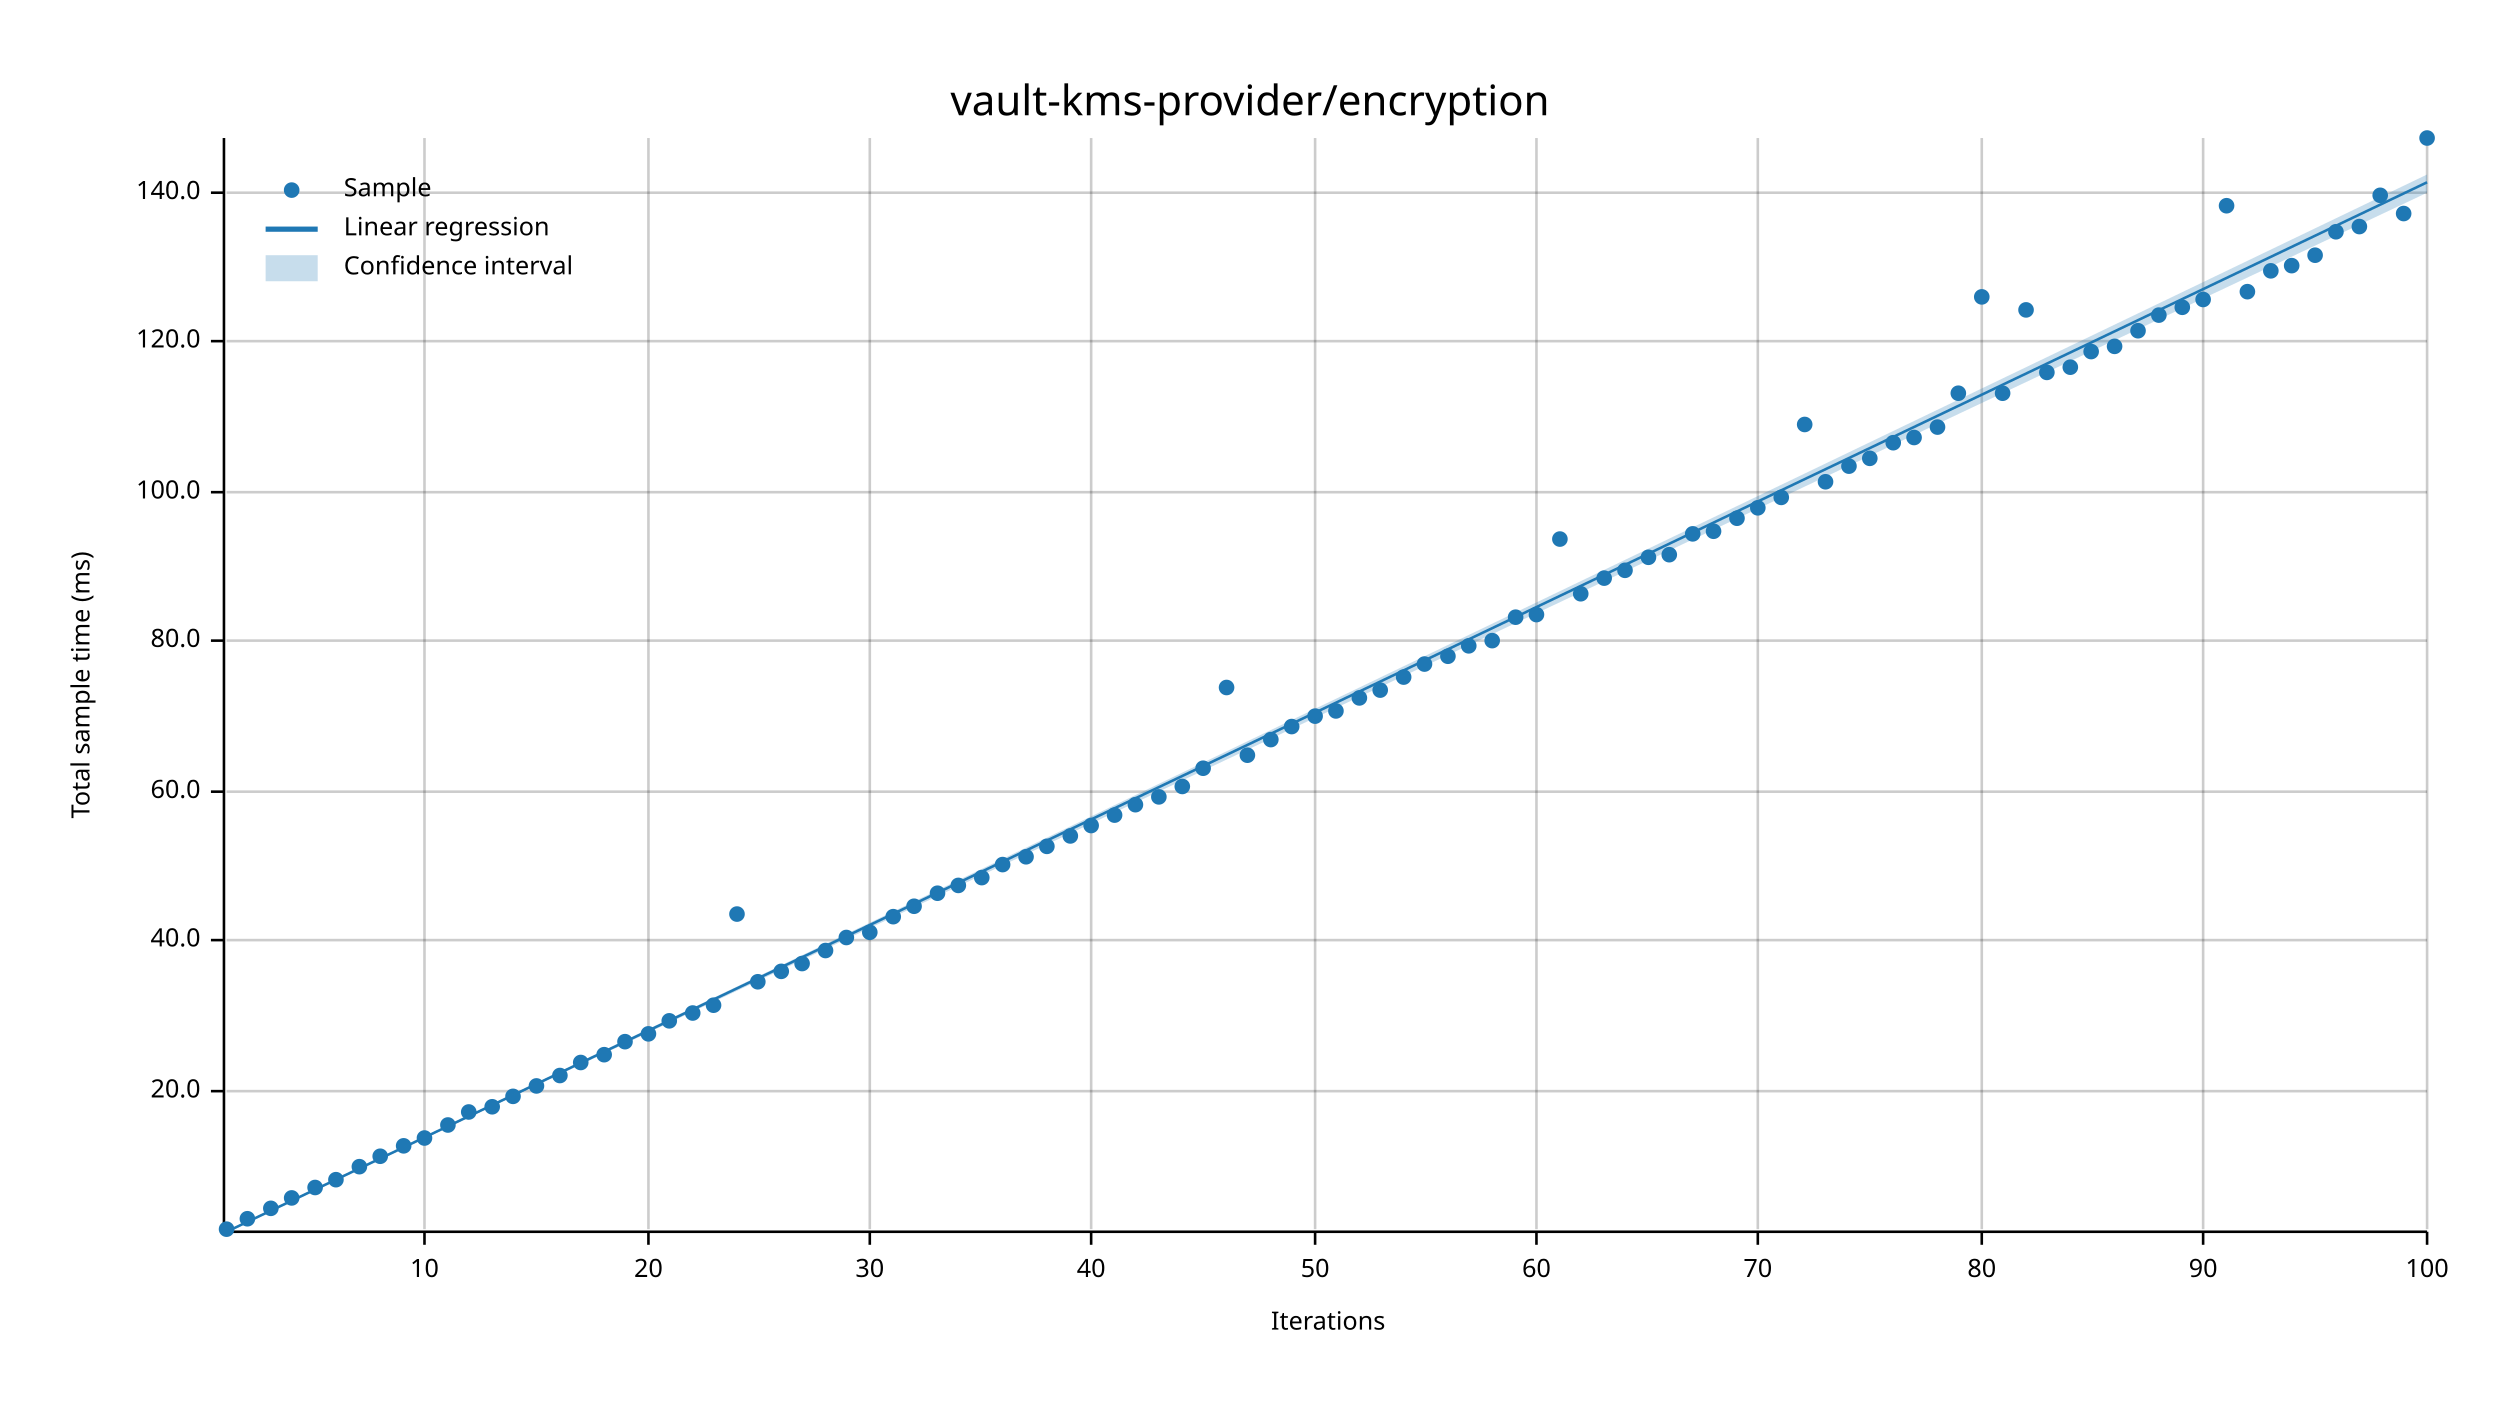
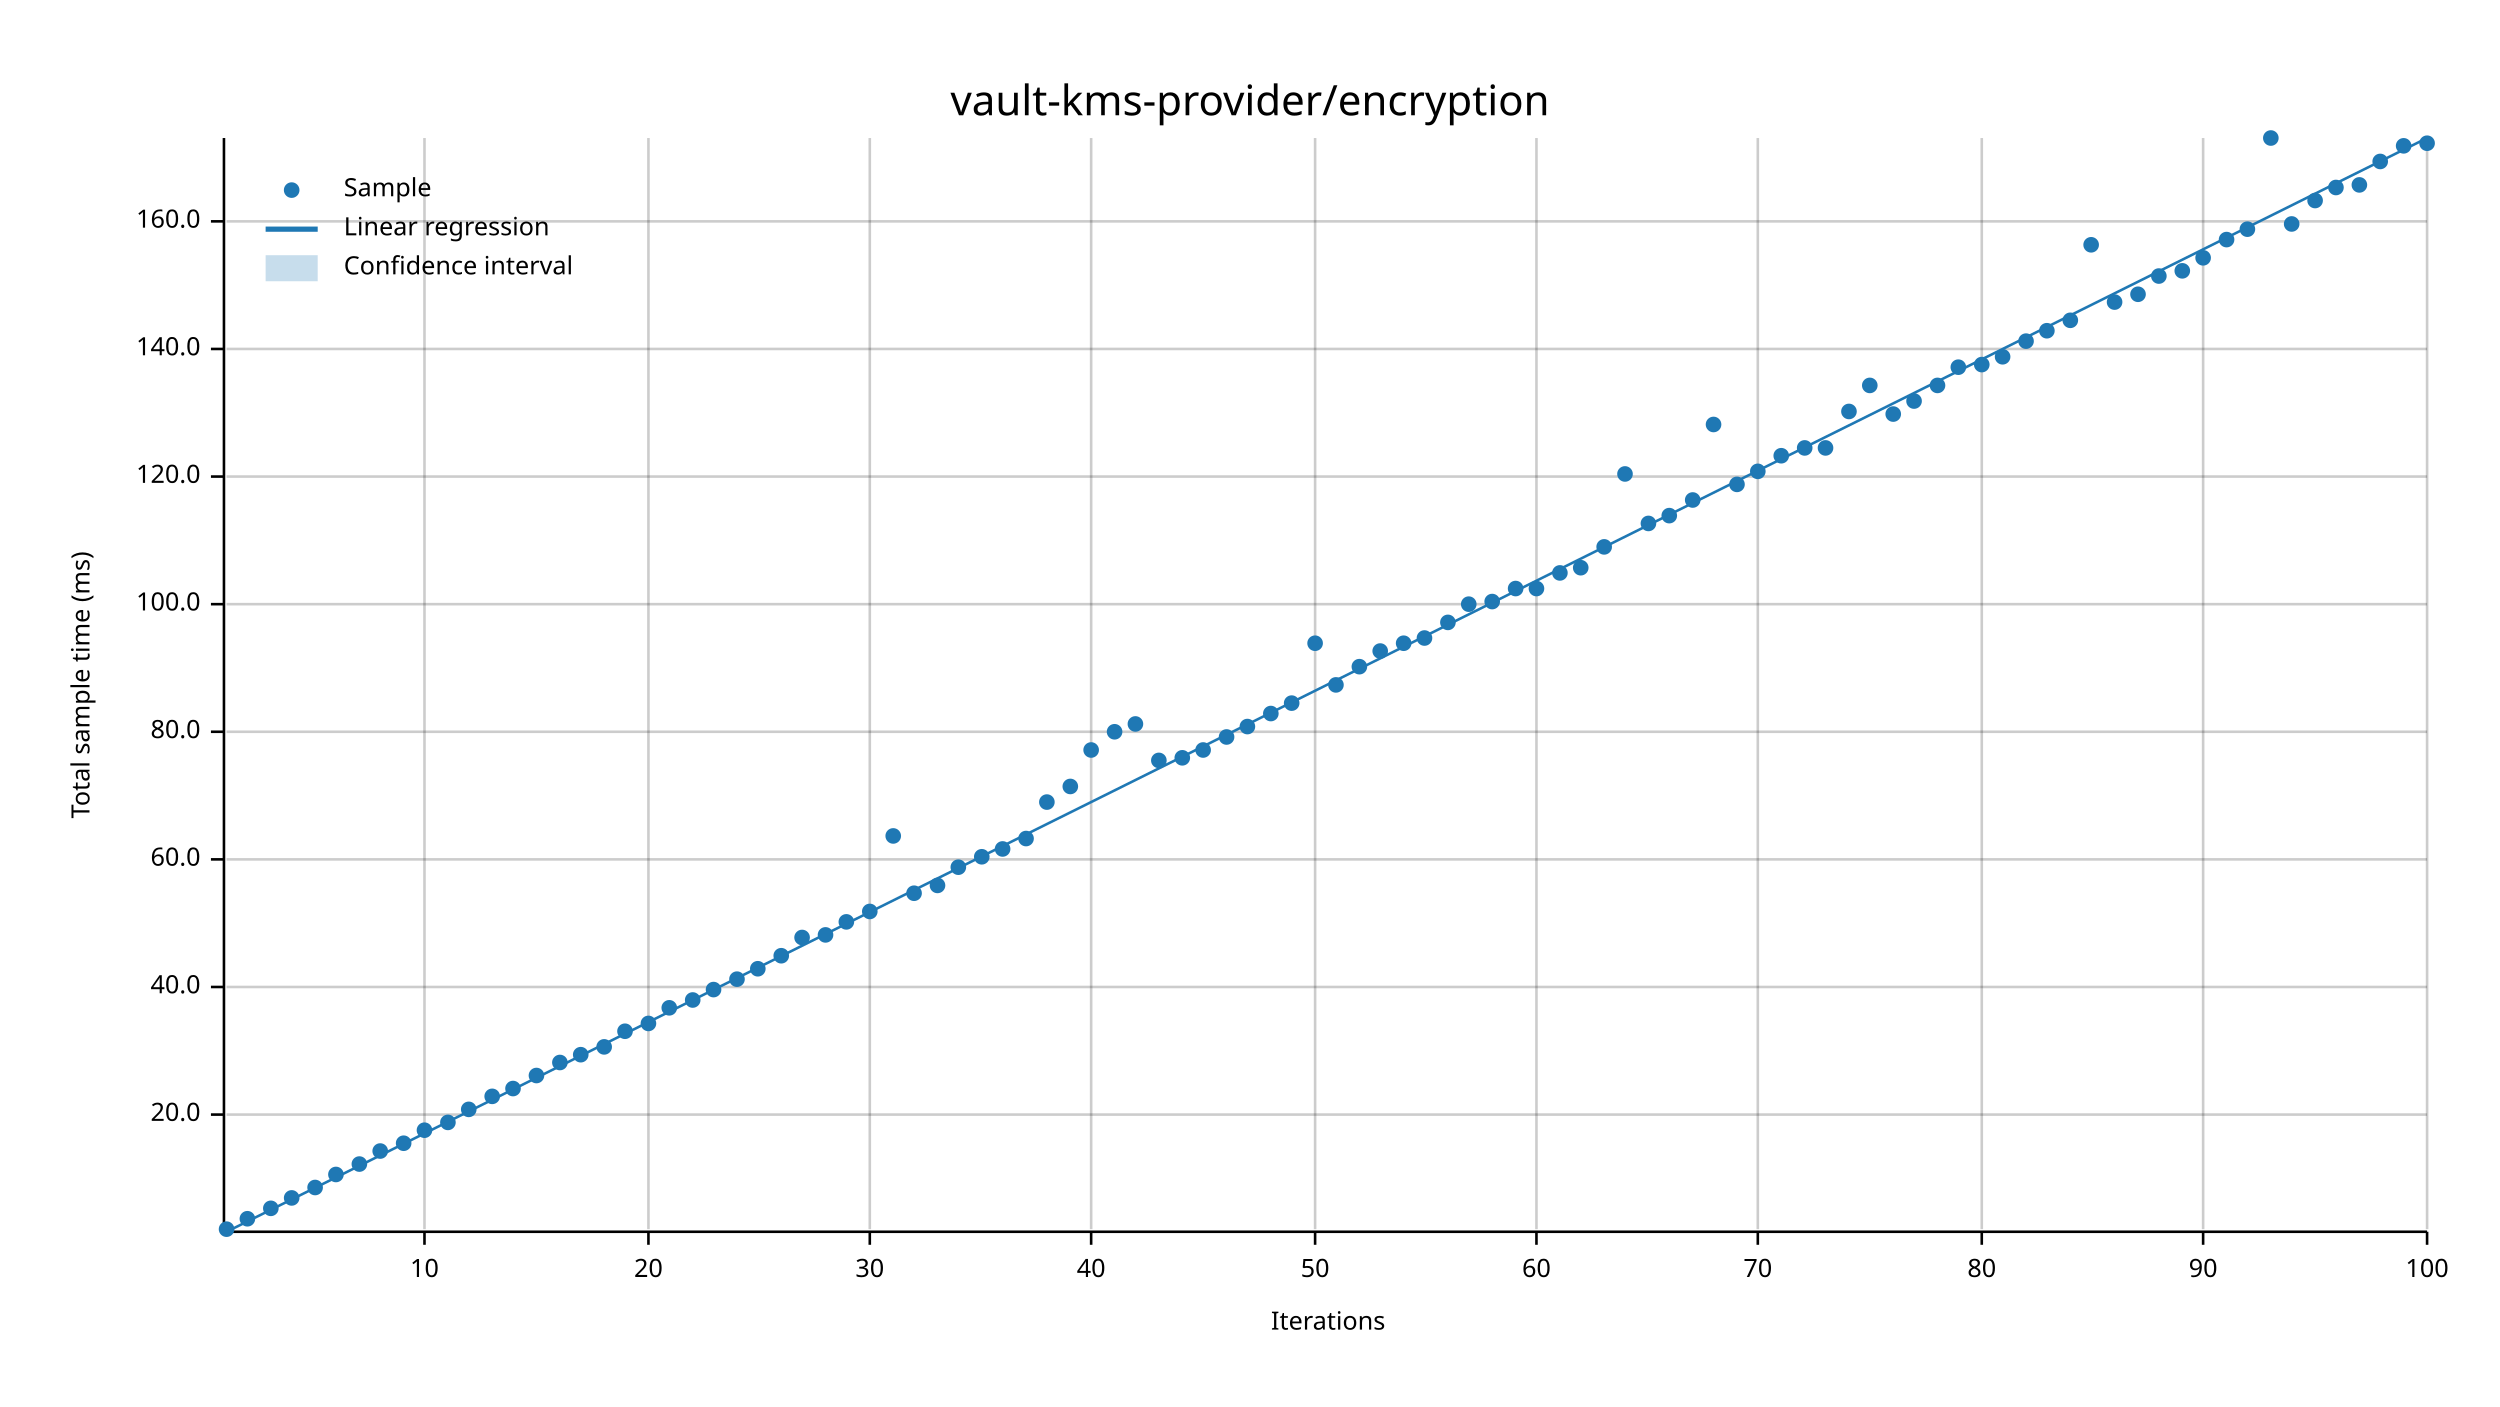
<svg xmlns="http://www.w3.org/2000/svg" width="960" height="540" viewBox="0 0 960 540">
  <text x="480" y="32" dy="0.76em" text-anchor="middle" font-family="sans-serif" font-size="16.129" opacity="1" fill="#000000">
vault-kms-provider/encryption
</text>
  <text x="27" y="263" dy="0.76em" text-anchor="middle" font-family="sans-serif" font-size="9.677" opacity="1" fill="#000000" transform="rotate(270, 27, 263)">
Total sample time (ms)
</text>
  <text x="510" y="513" dy="-0.5ex" text-anchor="middle" font-family="sans-serif" font-size="9.677" opacity="1" fill="#000000">
Iterations
</text>
  <line opacity="0.2" stroke="#000000" stroke-width="1" x1="163" y1="472" x2="163" y2="53" />
  <line opacity="0.2" stroke="#000000" stroke-width="1" x1="249" y1="472" x2="249" y2="53" />
  <line opacity="0.2" stroke="#000000" stroke-width="1" x1="334" y1="472" x2="334" y2="53" />
  <line opacity="0.2" stroke="#000000" stroke-width="1" x1="419" y1="472" x2="419" y2="53" />
  <line opacity="0.2" stroke="#000000" stroke-width="1" x1="505" y1="472" x2="505" y2="53" />
  <line opacity="0.2" stroke="#000000" stroke-width="1" x1="590" y1="472" x2="590" y2="53" />
  <line opacity="0.2" stroke="#000000" stroke-width="1" x1="675" y1="472" x2="675" y2="53" />
  <line opacity="0.2" stroke="#000000" stroke-width="1" x1="761" y1="472" x2="761" y2="53" />
  <line opacity="0.2" stroke="#000000" stroke-width="1" x1="846" y1="472" x2="846" y2="53" />
  <line opacity="0.2" stroke="#000000" stroke-width="1" x1="932" y1="472" x2="932" y2="53" />
-   <line opacity="0.2" stroke="#000000" stroke-width="1" x1="87" y1="419" x2="932" y2="419" />
-   <line opacity="0.2" stroke="#000000" stroke-width="1" x1="87" y1="361" x2="932" y2="361" />
-   <line opacity="0.2" stroke="#000000" stroke-width="1" x1="87" y1="304" x2="932" y2="304" />
-   <line opacity="0.2" stroke="#000000" stroke-width="1" x1="87" y1="246" x2="932" y2="246" />
-   <line opacity="0.2" stroke="#000000" stroke-width="1" x1="87" y1="189" x2="932" y2="189" />
-   <line opacity="0.2" stroke="#000000" stroke-width="1" x1="87" y1="131" x2="932" y2="131" />
-   <line opacity="0.2" stroke="#000000" stroke-width="1" x1="87" y1="74" x2="932" y2="74" />
+   <line opacity="0.2" stroke="#000000" stroke-width="1" x1="87" y1="428" x2="932" y2="428" />
+   <line opacity="0.2" stroke="#000000" stroke-width="1" x1="87" y1="379" x2="932" y2="379" />
+   <line opacity="0.2" stroke="#000000" stroke-width="1" x1="87" y1="330" x2="932" y2="330" />
+   <line opacity="0.2" stroke="#000000" stroke-width="1" x1="87" y1="281" x2="932" y2="281" />
+   <line opacity="0.2" stroke="#000000" stroke-width="1" x1="87" y1="232" x2="932" y2="232" />
+   <line opacity="0.2" stroke="#000000" stroke-width="1" x1="87" y1="183" x2="932" y2="183" />
+   <line opacity="0.2" stroke="#000000" stroke-width="1" x1="87" y1="134" x2="932" y2="134" />
+   <line opacity="0.2" stroke="#000000" stroke-width="1" x1="87" y1="85" x2="932" y2="85" />
  <polyline fill="none" opacity="1" stroke="#000000" stroke-width="1" points="86,53 86,472 " />
-   <text x="77" y="419" dy="0.5ex" text-anchor="end" font-family="sans-serif" font-size="9.677" opacity="1" fill="#000000">
+   <text x="77" y="428" dy="0.5ex" text-anchor="end" font-family="sans-serif" font-size="9.677" opacity="1" fill="#000000">
20.0
</text>
-   <polyline fill="none" opacity="1" stroke="#000000" stroke-width="1" points="81,419 86,419 " />
-   <text x="77" y="361" dy="0.5ex" text-anchor="end" font-family="sans-serif" font-size="9.677" opacity="1" fill="#000000">
+   <polyline fill="none" opacity="1" stroke="#000000" stroke-width="1" points="81,428 86,428 " />
+   <text x="77" y="379" dy="0.5ex" text-anchor="end" font-family="sans-serif" font-size="9.677" opacity="1" fill="#000000">
40.0
</text>
-   <polyline fill="none" opacity="1" stroke="#000000" stroke-width="1" points="81,361 86,361 " />
-   <text x="77" y="304" dy="0.5ex" text-anchor="end" font-family="sans-serif" font-size="9.677" opacity="1" fill="#000000">
+   <polyline fill="none" opacity="1" stroke="#000000" stroke-width="1" points="81,379 86,379 " />
+   <text x="77" y="330" dy="0.5ex" text-anchor="end" font-family="sans-serif" font-size="9.677" opacity="1" fill="#000000">
60.0
</text>
-   <polyline fill="none" opacity="1" stroke="#000000" stroke-width="1" points="81,304 86,304 " />
-   <text x="77" y="246" dy="0.5ex" text-anchor="end" font-family="sans-serif" font-size="9.677" opacity="1" fill="#000000">
+   <polyline fill="none" opacity="1" stroke="#000000" stroke-width="1" points="81,330 86,330 " />
+   <text x="77" y="281" dy="0.5ex" text-anchor="end" font-family="sans-serif" font-size="9.677" opacity="1" fill="#000000">
80.0
</text>
-   <polyline fill="none" opacity="1" stroke="#000000" stroke-width="1" points="81,246 86,246 " />
-   <text x="77" y="189" dy="0.5ex" text-anchor="end" font-family="sans-serif" font-size="9.677" opacity="1" fill="#000000">
+   <polyline fill="none" opacity="1" stroke="#000000" stroke-width="1" points="81,281 86,281 " />
+   <text x="77" y="232" dy="0.5ex" text-anchor="end" font-family="sans-serif" font-size="9.677" opacity="1" fill="#000000">
100.0
</text>
-   <polyline fill="none" opacity="1" stroke="#000000" stroke-width="1" points="81,189 86,189 " />
-   <text x="77" y="131" dy="0.5ex" text-anchor="end" font-family="sans-serif" font-size="9.677" opacity="1" fill="#000000">
+   <polyline fill="none" opacity="1" stroke="#000000" stroke-width="1" points="81,232 86,232 " />
+   <text x="77" y="183" dy="0.5ex" text-anchor="end" font-family="sans-serif" font-size="9.677" opacity="1" fill="#000000">
120.0
</text>
-   <polyline fill="none" opacity="1" stroke="#000000" stroke-width="1" points="81,131 86,131 " />
-   <text x="77" y="74" dy="0.5ex" text-anchor="end" font-family="sans-serif" font-size="9.677" opacity="1" fill="#000000">
+   <polyline fill="none" opacity="1" stroke="#000000" stroke-width="1" points="81,183 86,183 " />
+   <text x="77" y="134" dy="0.5ex" text-anchor="end" font-family="sans-serif" font-size="9.677" opacity="1" fill="#000000">
140.0
</text>
-   <polyline fill="none" opacity="1" stroke="#000000" stroke-width="1" points="81,74 86,74 " />
+   <polyline fill="none" opacity="1" stroke="#000000" stroke-width="1" points="81,134 86,134 " />
+   <text x="77" y="85" dy="0.5ex" text-anchor="end" font-family="sans-serif" font-size="9.677" opacity="1" fill="#000000">
+ 160.0
+ </text>
+   <polyline fill="none" opacity="1" stroke="#000000" stroke-width="1" points="81,85 86,85 " />
  <polyline fill="none" opacity="1" stroke="#000000" stroke-width="1" points="87,473 932,473 " />
  <text x="163" y="483" dy="0.76em" text-anchor="middle" font-family="sans-serif" font-size="9.677" opacity="1" fill="#000000">
10
</text>
  <polyline fill="none" opacity="1" stroke="#000000" stroke-width="1" points="163,473 163,478 " />
  <text x="249" y="483" dy="0.76em" text-anchor="middle" font-family="sans-serif" font-size="9.677" opacity="1" fill="#000000">
20
</text>
  <polyline fill="none" opacity="1" stroke="#000000" stroke-width="1" points="249,473 249,478 " />
  <text x="334" y="483" dy="0.76em" text-anchor="middle" font-family="sans-serif" font-size="9.677" opacity="1" fill="#000000">
30
</text>
  <polyline fill="none" opacity="1" stroke="#000000" stroke-width="1" points="334,473 334,478 " />
  <text x="419" y="483" dy="0.76em" text-anchor="middle" font-family="sans-serif" font-size="9.677" opacity="1" fill="#000000">
40
</text>
  <polyline fill="none" opacity="1" stroke="#000000" stroke-width="1" points="419,473 419,478 " />
  <text x="505" y="483" dy="0.76em" text-anchor="middle" font-family="sans-serif" font-size="9.677" opacity="1" fill="#000000">
50
</text>
  <polyline fill="none" opacity="1" stroke="#000000" stroke-width="1" points="505,473 505,478 " />
  <text x="590" y="483" dy="0.76em" text-anchor="middle" font-family="sans-serif" font-size="9.677" opacity="1" fill="#000000">
60
</text>
  <polyline fill="none" opacity="1" stroke="#000000" stroke-width="1" points="590,473 590,478 " />
  <text x="675" y="483" dy="0.76em" text-anchor="middle" font-family="sans-serif" font-size="9.677" opacity="1" fill="#000000">
70
</text>
  <polyline fill="none" opacity="1" stroke="#000000" stroke-width="1" points="675,473 675,478 " />
  <text x="761" y="483" dy="0.76em" text-anchor="middle" font-family="sans-serif" font-size="9.677" opacity="1" fill="#000000">
80
</text>
  <polyline fill="none" opacity="1" stroke="#000000" stroke-width="1" points="761,473 761,478 " />
  <text x="846" y="483" dy="0.76em" text-anchor="middle" font-family="sans-serif" font-size="9.677" opacity="1" fill="#000000">
90
</text>
  <polyline fill="none" opacity="1" stroke="#000000" stroke-width="1" points="846,473 846,478 " />
  <text x="932" y="483" dy="0.76em" text-anchor="middle" font-family="sans-serif" font-size="9.677" opacity="1" fill="#000000">
100
</text>
  <polyline fill="none" opacity="1" stroke="#000000" stroke-width="1" points="932,473 932,478 " />
  <circle cx="87" cy="472" r="3" opacity="1" fill="#1F78B4" stroke="none" stroke-width="1" />
  <circle cx="95" cy="468" r="3" opacity="1" fill="#1F78B4" stroke="none" stroke-width="1" />
  <circle cx="104" cy="464" r="3" opacity="1" fill="#1F78B4" stroke="none" stroke-width="1" />
  <circle cx="112" cy="460" r="3" opacity="1" fill="#1F78B4" stroke="none" stroke-width="1" />
  <circle cx="121" cy="456" r="3" opacity="1" fill="#1F78B4" stroke="none" stroke-width="1" />
-   <circle cx="129" cy="453" r="3" opacity="1" fill="#1F78B4" stroke="none" stroke-width="1" />
-   <circle cx="138" cy="448" r="3" opacity="1" fill="#1F78B4" stroke="none" stroke-width="1" />
-   <circle cx="146" cy="444" r="3" opacity="1" fill="#1F78B4" stroke="none" stroke-width="1" />
-   <circle cx="155" cy="440" r="3" opacity="1" fill="#1F78B4" stroke="none" stroke-width="1" />
-   <circle cx="163" cy="437" r="3" opacity="1" fill="#1F78B4" stroke="none" stroke-width="1" />
-   <circle cx="172" cy="432" r="3" opacity="1" fill="#1F78B4" stroke="none" stroke-width="1" />
-   <circle cx="180" cy="427" r="3" opacity="1" fill="#1F78B4" stroke="none" stroke-width="1" />
-   <circle cx="189" cy="425" r="3" opacity="1" fill="#1F78B4" stroke="none" stroke-width="1" />
-   <circle cx="197" cy="421" r="3" opacity="1" fill="#1F78B4" stroke="none" stroke-width="1" />
-   <circle cx="206" cy="417" r="3" opacity="1" fill="#1F78B4" stroke="none" stroke-width="1" />
-   <circle cx="215" cy="413" r="3" opacity="1" fill="#1F78B4" stroke="none" stroke-width="1" />
-   <circle cx="223" cy="408" r="3" opacity="1" fill="#1F78B4" stroke="none" stroke-width="1" />
-   <circle cx="232" cy="405" r="3" opacity="1" fill="#1F78B4" stroke="none" stroke-width="1" />
-   <circle cx="240" cy="400" r="3" opacity="1" fill="#1F78B4" stroke="none" stroke-width="1" />
-   <circle cx="249" cy="397" r="3" opacity="1" fill="#1F78B4" stroke="none" stroke-width="1" />
-   <circle cx="257" cy="392" r="3" opacity="1" fill="#1F78B4" stroke="none" stroke-width="1" />
-   <circle cx="266" cy="389" r="3" opacity="1" fill="#1F78B4" stroke="none" stroke-width="1" />
-   <circle cx="274" cy="386" r="3" opacity="1" fill="#1F78B4" stroke="none" stroke-width="1" />
-   <circle cx="283" cy="351" r="3" opacity="1" fill="#1F78B4" stroke="none" stroke-width="1" />
-   <circle cx="291" cy="377" r="3" opacity="1" fill="#1F78B4" stroke="none" stroke-width="1" />
-   <circle cx="300" cy="373" r="3" opacity="1" fill="#1F78B4" stroke="none" stroke-width="1" />
-   <circle cx="308" cy="370" r="3" opacity="1" fill="#1F78B4" stroke="none" stroke-width="1" />
-   <circle cx="317" cy="365" r="3" opacity="1" fill="#1F78B4" stroke="none" stroke-width="1" />
-   <circle cx="325" cy="360" r="3" opacity="1" fill="#1F78B4" stroke="none" stroke-width="1" />
-   <circle cx="334" cy="358" r="3" opacity="1" fill="#1F78B4" stroke="none" stroke-width="1" />
-   <circle cx="343" cy="352" r="3" opacity="1" fill="#1F78B4" stroke="none" stroke-width="1" />
-   <circle cx="351" cy="348" r="3" opacity="1" fill="#1F78B4" stroke="none" stroke-width="1" />
-   <circle cx="360" cy="343" r="3" opacity="1" fill="#1F78B4" stroke="none" stroke-width="1" />
-   <circle cx="368" cy="340" r="3" opacity="1" fill="#1F78B4" stroke="none" stroke-width="1" />
-   <circle cx="377" cy="337" r="3" opacity="1" fill="#1F78B4" stroke="none" stroke-width="1" />
-   <circle cx="385" cy="332" r="3" opacity="1" fill="#1F78B4" stroke="none" stroke-width="1" />
-   <circle cx="394" cy="329" r="3" opacity="1" fill="#1F78B4" stroke="none" stroke-width="1" />
-   <circle cx="402" cy="325" r="3" opacity="1" fill="#1F78B4" stroke="none" stroke-width="1" />
-   <circle cx="411" cy="321" r="3" opacity="1" fill="#1F78B4" stroke="none" stroke-width="1" />
-   <circle cx="419" cy="317" r="3" opacity="1" fill="#1F78B4" stroke="none" stroke-width="1" />
-   <circle cx="428" cy="313" r="3" opacity="1" fill="#1F78B4" stroke="none" stroke-width="1" />
-   <circle cx="436" cy="309" r="3" opacity="1" fill="#1F78B4" stroke="none" stroke-width="1" />
-   <circle cx="445" cy="306" r="3" opacity="1" fill="#1F78B4" stroke="none" stroke-width="1" />
-   <circle cx="454" cy="302" r="3" opacity="1" fill="#1F78B4" stroke="none" stroke-width="1" />
-   <circle cx="462" cy="295" r="3" opacity="1" fill="#1F78B4" stroke="none" stroke-width="1" />
-   <circle cx="471" cy="264" r="3" opacity="1" fill="#1F78B4" stroke="none" stroke-width="1" />
-   <circle cx="479" cy="290" r="3" opacity="1" fill="#1F78B4" stroke="none" stroke-width="1" />
-   <circle cx="488" cy="284" r="3" opacity="1" fill="#1F78B4" stroke="none" stroke-width="1" />
-   <circle cx="496" cy="279" r="3" opacity="1" fill="#1F78B4" stroke="none" stroke-width="1" />
-   <circle cx="505" cy="275" r="3" opacity="1" fill="#1F78B4" stroke="none" stroke-width="1" />
-   <circle cx="513" cy="273" r="3" opacity="1" fill="#1F78B4" stroke="none" stroke-width="1" />
-   <circle cx="522" cy="268" r="3" opacity="1" fill="#1F78B4" stroke="none" stroke-width="1" />
-   <circle cx="530" cy="265" r="3" opacity="1" fill="#1F78B4" stroke="none" stroke-width="1" />
-   <circle cx="539" cy="260" r="3" opacity="1" fill="#1F78B4" stroke="none" stroke-width="1" />
-   <circle cx="547" cy="255" r="3" opacity="1" fill="#1F78B4" stroke="none" stroke-width="1" />
-   <circle cx="556" cy="252" r="3" opacity="1" fill="#1F78B4" stroke="none" stroke-width="1" />
-   <circle cx="564" cy="248" r="3" opacity="1" fill="#1F78B4" stroke="none" stroke-width="1" />
-   <circle cx="573" cy="246" r="3" opacity="1" fill="#1F78B4" stroke="none" stroke-width="1" />
-   <circle cx="582" cy="237" r="3" opacity="1" fill="#1F78B4" stroke="none" stroke-width="1" />
-   <circle cx="590" cy="236" r="3" opacity="1" fill="#1F78B4" stroke="none" stroke-width="1" />
-   <circle cx="599" cy="207" r="3" opacity="1" fill="#1F78B4" stroke="none" stroke-width="1" />
-   <circle cx="607" cy="228" r="3" opacity="1" fill="#1F78B4" stroke="none" stroke-width="1" />
-   <circle cx="616" cy="222" r="3" opacity="1" fill="#1F78B4" stroke="none" stroke-width="1" />
-   <circle cx="624" cy="219" r="3" opacity="1" fill="#1F78B4" stroke="none" stroke-width="1" />
-   <circle cx="633" cy="214" r="3" opacity="1" fill="#1F78B4" stroke="none" stroke-width="1" />
-   <circle cx="641" cy="213" r="3" opacity="1" fill="#1F78B4" stroke="none" stroke-width="1" />
-   <circle cx="650" cy="205" r="3" opacity="1" fill="#1F78B4" stroke="none" stroke-width="1" />
-   <circle cx="658" cy="204" r="3" opacity="1" fill="#1F78B4" stroke="none" stroke-width="1" />
-   <circle cx="667" cy="199" r="3" opacity="1" fill="#1F78B4" stroke="none" stroke-width="1" />
-   <circle cx="675" cy="195" r="3" opacity="1" fill="#1F78B4" stroke="none" stroke-width="1" />
-   <circle cx="684" cy="191" r="3" opacity="1" fill="#1F78B4" stroke="none" stroke-width="1" />
-   <circle cx="693" cy="163" r="3" opacity="1" fill="#1F78B4" stroke="none" stroke-width="1" />
-   <circle cx="701" cy="185" r="3" opacity="1" fill="#1F78B4" stroke="none" stroke-width="1" />
-   <circle cx="710" cy="179" r="3" opacity="1" fill="#1F78B4" stroke="none" stroke-width="1" />
-   <circle cx="718" cy="176" r="3" opacity="1" fill="#1F78B4" stroke="none" stroke-width="1" />
-   <circle cx="727" cy="170" r="3" opacity="1" fill="#1F78B4" stroke="none" stroke-width="1" />
-   <circle cx="735" cy="168" r="3" opacity="1" fill="#1F78B4" stroke="none" stroke-width="1" />
-   <circle cx="744" cy="164" r="3" opacity="1" fill="#1F78B4" stroke="none" stroke-width="1" />
-   <circle cx="752" cy="151" r="3" opacity="1" fill="#1F78B4" stroke="none" stroke-width="1" />
-   <circle cx="761" cy="114" r="3" opacity="1" fill="#1F78B4" stroke="none" stroke-width="1" />
-   <circle cx="769" cy="151" r="3" opacity="1" fill="#1F78B4" stroke="none" stroke-width="1" />
-   <circle cx="778" cy="119" r="3" opacity="1" fill="#1F78B4" stroke="none" stroke-width="1" />
-   <circle cx="786" cy="143" r="3" opacity="1" fill="#1F78B4" stroke="none" stroke-width="1" />
-   <circle cx="795" cy="141" r="3" opacity="1" fill="#1F78B4" stroke="none" stroke-width="1" />
-   <circle cx="803" cy="135" r="3" opacity="1" fill="#1F78B4" stroke="none" stroke-width="1" />
-   <circle cx="812" cy="133" r="3" opacity="1" fill="#1F78B4" stroke="none" stroke-width="1" />
-   <circle cx="821" cy="127" r="3" opacity="1" fill="#1F78B4" stroke="none" stroke-width="1" />
-   <circle cx="829" cy="121" r="3" opacity="1" fill="#1F78B4" stroke="none" stroke-width="1" />
-   <circle cx="838" cy="118" r="3" opacity="1" fill="#1F78B4" stroke="none" stroke-width="1" />
-   <circle cx="846" cy="115" r="3" opacity="1" fill="#1F78B4" stroke="none" stroke-width="1" />
-   <circle cx="855" cy="79" r="3" opacity="1" fill="#1F78B4" stroke="none" stroke-width="1" />
-   <circle cx="863" cy="112" r="3" opacity="1" fill="#1F78B4" stroke="none" stroke-width="1" />
-   <circle cx="872" cy="104" r="3" opacity="1" fill="#1F78B4" stroke="none" stroke-width="1" />
-   <circle cx="880" cy="102" r="3" opacity="1" fill="#1F78B4" stroke="none" stroke-width="1" />
-   <circle cx="889" cy="98" r="3" opacity="1" fill="#1F78B4" stroke="none" stroke-width="1" />
-   <circle cx="897" cy="89" r="3" opacity="1" fill="#1F78B4" stroke="none" stroke-width="1" />
-   <circle cx="906" cy="87" r="3" opacity="1" fill="#1F78B4" stroke="none" stroke-width="1" />
-   <circle cx="914" cy="75" r="3" opacity="1" fill="#1F78B4" stroke="none" stroke-width="1" />
-   <circle cx="923" cy="82" r="3" opacity="1" fill="#1F78B4" stroke="none" stroke-width="1" />
-   <circle cx="932" cy="53" r="3" opacity="1" fill="#1F78B4" stroke="none" stroke-width="1" />
-   <polyline fill="none" opacity="1" stroke="#1F78B4" stroke-width="1" points="87,473 932,70 " />
-   <polygon opacity="0.25" fill="#1F78B4" points="87,473 932,74 932,67 " />
+   <circle cx="129" cy="451" r="3" opacity="1" fill="#1F78B4" stroke="none" stroke-width="1" />
+   <circle cx="138" cy="447" r="3" opacity="1" fill="#1F78B4" stroke="none" stroke-width="1" />
+   <circle cx="146" cy="442" r="3" opacity="1" fill="#1F78B4" stroke="none" stroke-width="1" />
+   <circle cx="155" cy="439" r="3" opacity="1" fill="#1F78B4" stroke="none" stroke-width="1" />
+   <circle cx="163" cy="434" r="3" opacity="1" fill="#1F78B4" stroke="none" stroke-width="1" />
+   <circle cx="172" cy="431" r="3" opacity="1" fill="#1F78B4" stroke="none" stroke-width="1" />
+   <circle cx="180" cy="426" r="3" opacity="1" fill="#1F78B4" stroke="none" stroke-width="1" />
+   <circle cx="189" cy="421" r="3" opacity="1" fill="#1F78B4" stroke="none" stroke-width="1" />
+   <circle cx="197" cy="418" r="3" opacity="1" fill="#1F78B4" stroke="none" stroke-width="1" />
+   <circle cx="206" cy="413" r="3" opacity="1" fill="#1F78B4" stroke="none" stroke-width="1" />
+   <circle cx="215" cy="408" r="3" opacity="1" fill="#1F78B4" stroke="none" stroke-width="1" />
+   <circle cx="223" cy="405" r="3" opacity="1" fill="#1F78B4" stroke="none" stroke-width="1" />
+   <circle cx="232" cy="402" r="3" opacity="1" fill="#1F78B4" stroke="none" stroke-width="1" />
+   <circle cx="240" cy="396" r="3" opacity="1" fill="#1F78B4" stroke="none" stroke-width="1" />
+   <circle cx="249" cy="393" r="3" opacity="1" fill="#1F78B4" stroke="none" stroke-width="1" />
+   <circle cx="257" cy="387" r="3" opacity="1" fill="#1F78B4" stroke="none" stroke-width="1" />
+   <circle cx="266" cy="384" r="3" opacity="1" fill="#1F78B4" stroke="none" stroke-width="1" />
+   <circle cx="274" cy="380" r="3" opacity="1" fill="#1F78B4" stroke="none" stroke-width="1" />
+   <circle cx="283" cy="376" r="3" opacity="1" fill="#1F78B4" stroke="none" stroke-width="1" />
+   <circle cx="291" cy="372" r="3" opacity="1" fill="#1F78B4" stroke="none" stroke-width="1" />
+   <circle cx="300" cy="367" r="3" opacity="1" fill="#1F78B4" stroke="none" stroke-width="1" />
+   <circle cx="308" cy="360" r="3" opacity="1" fill="#1F78B4" stroke="none" stroke-width="1" />
+   <circle cx="317" cy="359" r="3" opacity="1" fill="#1F78B4" stroke="none" stroke-width="1" />
+   <circle cx="325" cy="354" r="3" opacity="1" fill="#1F78B4" stroke="none" stroke-width="1" />
+   <circle cx="334" cy="350" r="3" opacity="1" fill="#1F78B4" stroke="none" stroke-width="1" />
+   <circle cx="343" cy="321" r="3" opacity="1" fill="#1F78B4" stroke="none" stroke-width="1" />
+   <circle cx="351" cy="343" r="3" opacity="1" fill="#1F78B4" stroke="none" stroke-width="1" />
+   <circle cx="360" cy="340" r="3" opacity="1" fill="#1F78B4" stroke="none" stroke-width="1" />
+   <circle cx="368" cy="333" r="3" opacity="1" fill="#1F78B4" stroke="none" stroke-width="1" />
+   <circle cx="377" cy="329" r="3" opacity="1" fill="#1F78B4" stroke="none" stroke-width="1" />
+   <circle cx="385" cy="326" r="3" opacity="1" fill="#1F78B4" stroke="none" stroke-width="1" />
+   <circle cx="394" cy="322" r="3" opacity="1" fill="#1F78B4" stroke="none" stroke-width="1" />
+   <circle cx="402" cy="308" r="3" opacity="1" fill="#1F78B4" stroke="none" stroke-width="1" />
+   <circle cx="411" cy="302" r="3" opacity="1" fill="#1F78B4" stroke="none" stroke-width="1" />
+   <circle cx="419" cy="288" r="3" opacity="1" fill="#1F78B4" stroke="none" stroke-width="1" />
+   <circle cx="428" cy="281" r="3" opacity="1" fill="#1F78B4" stroke="none" stroke-width="1" />
+   <circle cx="436" cy="278" r="3" opacity="1" fill="#1F78B4" stroke="none" stroke-width="1" />
+   <circle cx="445" cy="292" r="3" opacity="1" fill="#1F78B4" stroke="none" stroke-width="1" />
+   <circle cx="454" cy="291" r="3" opacity="1" fill="#1F78B4" stroke="none" stroke-width="1" />
+   <circle cx="462" cy="288" r="3" opacity="1" fill="#1F78B4" stroke="none" stroke-width="1" />
+   <circle cx="471" cy="283" r="3" opacity="1" fill="#1F78B4" stroke="none" stroke-width="1" />
+   <circle cx="479" cy="279" r="3" opacity="1" fill="#1F78B4" stroke="none" stroke-width="1" />
+   <circle cx="488" cy="274" r="3" opacity="1" fill="#1F78B4" stroke="none" stroke-width="1" />
+   <circle cx="496" cy="270" r="3" opacity="1" fill="#1F78B4" stroke="none" stroke-width="1" />
+   <circle cx="505" cy="247" r="3" opacity="1" fill="#1F78B4" stroke="none" stroke-width="1" />
+   <circle cx="513" cy="263" r="3" opacity="1" fill="#1F78B4" stroke="none" stroke-width="1" />
+   <circle cx="522" cy="256" r="3" opacity="1" fill="#1F78B4" stroke="none" stroke-width="1" />
+   <circle cx="530" cy="250" r="3" opacity="1" fill="#1F78B4" stroke="none" stroke-width="1" />
+   <circle cx="539" cy="247" r="3" opacity="1" fill="#1F78B4" stroke="none" stroke-width="1" />
+   <circle cx="547" cy="245" r="3" opacity="1" fill="#1F78B4" stroke="none" stroke-width="1" />
+   <circle cx="556" cy="239" r="3" opacity="1" fill="#1F78B4" stroke="none" stroke-width="1" />
+   <circle cx="564" cy="232" r="3" opacity="1" fill="#1F78B4" stroke="none" stroke-width="1" />
+   <circle cx="573" cy="231" r="3" opacity="1" fill="#1F78B4" stroke="none" stroke-width="1" />
+   <circle cx="582" cy="226" r="3" opacity="1" fill="#1F78B4" stroke="none" stroke-width="1" />
+   <circle cx="590" cy="226" r="3" opacity="1" fill="#1F78B4" stroke="none" stroke-width="1" />
+   <circle cx="599" cy="220" r="3" opacity="1" fill="#1F78B4" stroke="none" stroke-width="1" />
+   <circle cx="607" cy="218" r="3" opacity="1" fill="#1F78B4" stroke="none" stroke-width="1" />
+   <circle cx="616" cy="210" r="3" opacity="1" fill="#1F78B4" stroke="none" stroke-width="1" />
+   <circle cx="624" cy="182" r="3" opacity="1" fill="#1F78B4" stroke="none" stroke-width="1" />
+   <circle cx="633" cy="201" r="3" opacity="1" fill="#1F78B4" stroke="none" stroke-width="1" />
+   <circle cx="641" cy="198" r="3" opacity="1" fill="#1F78B4" stroke="none" stroke-width="1" />
+   <circle cx="650" cy="192" r="3" opacity="1" fill="#1F78B4" stroke="none" stroke-width="1" />
+   <circle cx="658" cy="163" r="3" opacity="1" fill="#1F78B4" stroke="none" stroke-width="1" />
+   <circle cx="667" cy="186" r="3" opacity="1" fill="#1F78B4" stroke="none" stroke-width="1" />
+   <circle cx="675" cy="181" r="3" opacity="1" fill="#1F78B4" stroke="none" stroke-width="1" />
+   <circle cx="684" cy="175" r="3" opacity="1" fill="#1F78B4" stroke="none" stroke-width="1" />
+   <circle cx="693" cy="172" r="3" opacity="1" fill="#1F78B4" stroke="none" stroke-width="1" />
+   <circle cx="701" cy="172" r="3" opacity="1" fill="#1F78B4" stroke="none" stroke-width="1" />
+   <circle cx="710" cy="158" r="3" opacity="1" fill="#1F78B4" stroke="none" stroke-width="1" />
+   <circle cx="718" cy="148" r="3" opacity="1" fill="#1F78B4" stroke="none" stroke-width="1" />
+   <circle cx="727" cy="159" r="3" opacity="1" fill="#1F78B4" stroke="none" stroke-width="1" />
+   <circle cx="735" cy="154" r="3" opacity="1" fill="#1F78B4" stroke="none" stroke-width="1" />
+   <circle cx="744" cy="148" r="3" opacity="1" fill="#1F78B4" stroke="none" stroke-width="1" />
+   <circle cx="752" cy="141" r="3" opacity="1" fill="#1F78B4" stroke="none" stroke-width="1" />
+   <circle cx="761" cy="140" r="3" opacity="1" fill="#1F78B4" stroke="none" stroke-width="1" />
+   <circle cx="769" cy="137" r="3" opacity="1" fill="#1F78B4" stroke="none" stroke-width="1" />
+   <circle cx="778" cy="131" r="3" opacity="1" fill="#1F78B4" stroke="none" stroke-width="1" />
+   <circle cx="786" cy="127" r="3" opacity="1" fill="#1F78B4" stroke="none" stroke-width="1" />
+   <circle cx="795" cy="123" r="3" opacity="1" fill="#1F78B4" stroke="none" stroke-width="1" />
+   <circle cx="803" cy="94" r="3" opacity="1" fill="#1F78B4" stroke="none" stroke-width="1" />
+   <circle cx="812" cy="116" r="3" opacity="1" fill="#1F78B4" stroke="none" stroke-width="1" />
+   <circle cx="821" cy="113" r="3" opacity="1" fill="#1F78B4" stroke="none" stroke-width="1" />
+   <circle cx="829" cy="106" r="3" opacity="1" fill="#1F78B4" stroke="none" stroke-width="1" />
+   <circle cx="838" cy="104" r="3" opacity="1" fill="#1F78B4" stroke="none" stroke-width="1" />
+   <circle cx="846" cy="99" r="3" opacity="1" fill="#1F78B4" stroke="none" stroke-width="1" />
+   <circle cx="855" cy="92" r="3" opacity="1" fill="#1F78B4" stroke="none" stroke-width="1" />
+   <circle cx="863" cy="88" r="3" opacity="1" fill="#1F78B4" stroke="none" stroke-width="1" />
+   <circle cx="872" cy="53" r="3" opacity="1" fill="#1F78B4" stroke="none" stroke-width="1" />
+   <circle cx="880" cy="86" r="3" opacity="1" fill="#1F78B4" stroke="none" stroke-width="1" />
+   <circle cx="889" cy="77" r="3" opacity="1" fill="#1F78B4" stroke="none" stroke-width="1" />
+   <circle cx="897" cy="72" r="3" opacity="1" fill="#1F78B4" stroke="none" stroke-width="1" />
+   <circle cx="906" cy="71" r="3" opacity="1" fill="#1F78B4" stroke="none" stroke-width="1" />
+   <circle cx="914" cy="62" r="3" opacity="1" fill="#1F78B4" stroke="none" stroke-width="1" />
+   <circle cx="923" cy="56" r="3" opacity="1" fill="#1F78B4" stroke="none" stroke-width="1" />
+   <circle cx="932" cy="55" r="3" opacity="1" fill="#1F78B4" stroke="none" stroke-width="1" />
+   <polyline fill="none" opacity="1" stroke="#1F78B4" stroke-width="1" points="87,473 932,53 " />
+   <polygon opacity="0.25" fill="#1F78B4" points="87,473 932,53 932,53 " />
  <text x="132" y="68" dy="0.76em" text-anchor="start" font-family="sans-serif" font-size="9.677" opacity="1" fill="#000000">
Sample
</text>
  <text x="132" y="83" dy="0.76em" text-anchor="start" font-family="sans-serif" font-size="9.677" opacity="1" fill="#000000">
Linear regression
</text>
  <text x="132" y="98" dy="0.76em" text-anchor="start" font-family="sans-serif" font-size="9.677" opacity="1" fill="#000000">
Confidence interval
</text>
  <circle cx="112" cy="73" r="3" opacity="1" fill="#1F78B4" stroke="none" stroke-width="1" />
  <polyline fill="none" opacity="1" stroke="#1F78B4" stroke-width="2" points="102,88 122,88 " />
  <rect x="102" y="98" width="20" height="10" opacity="0.25" fill="#1F78B4" stroke="none" />
</svg>
